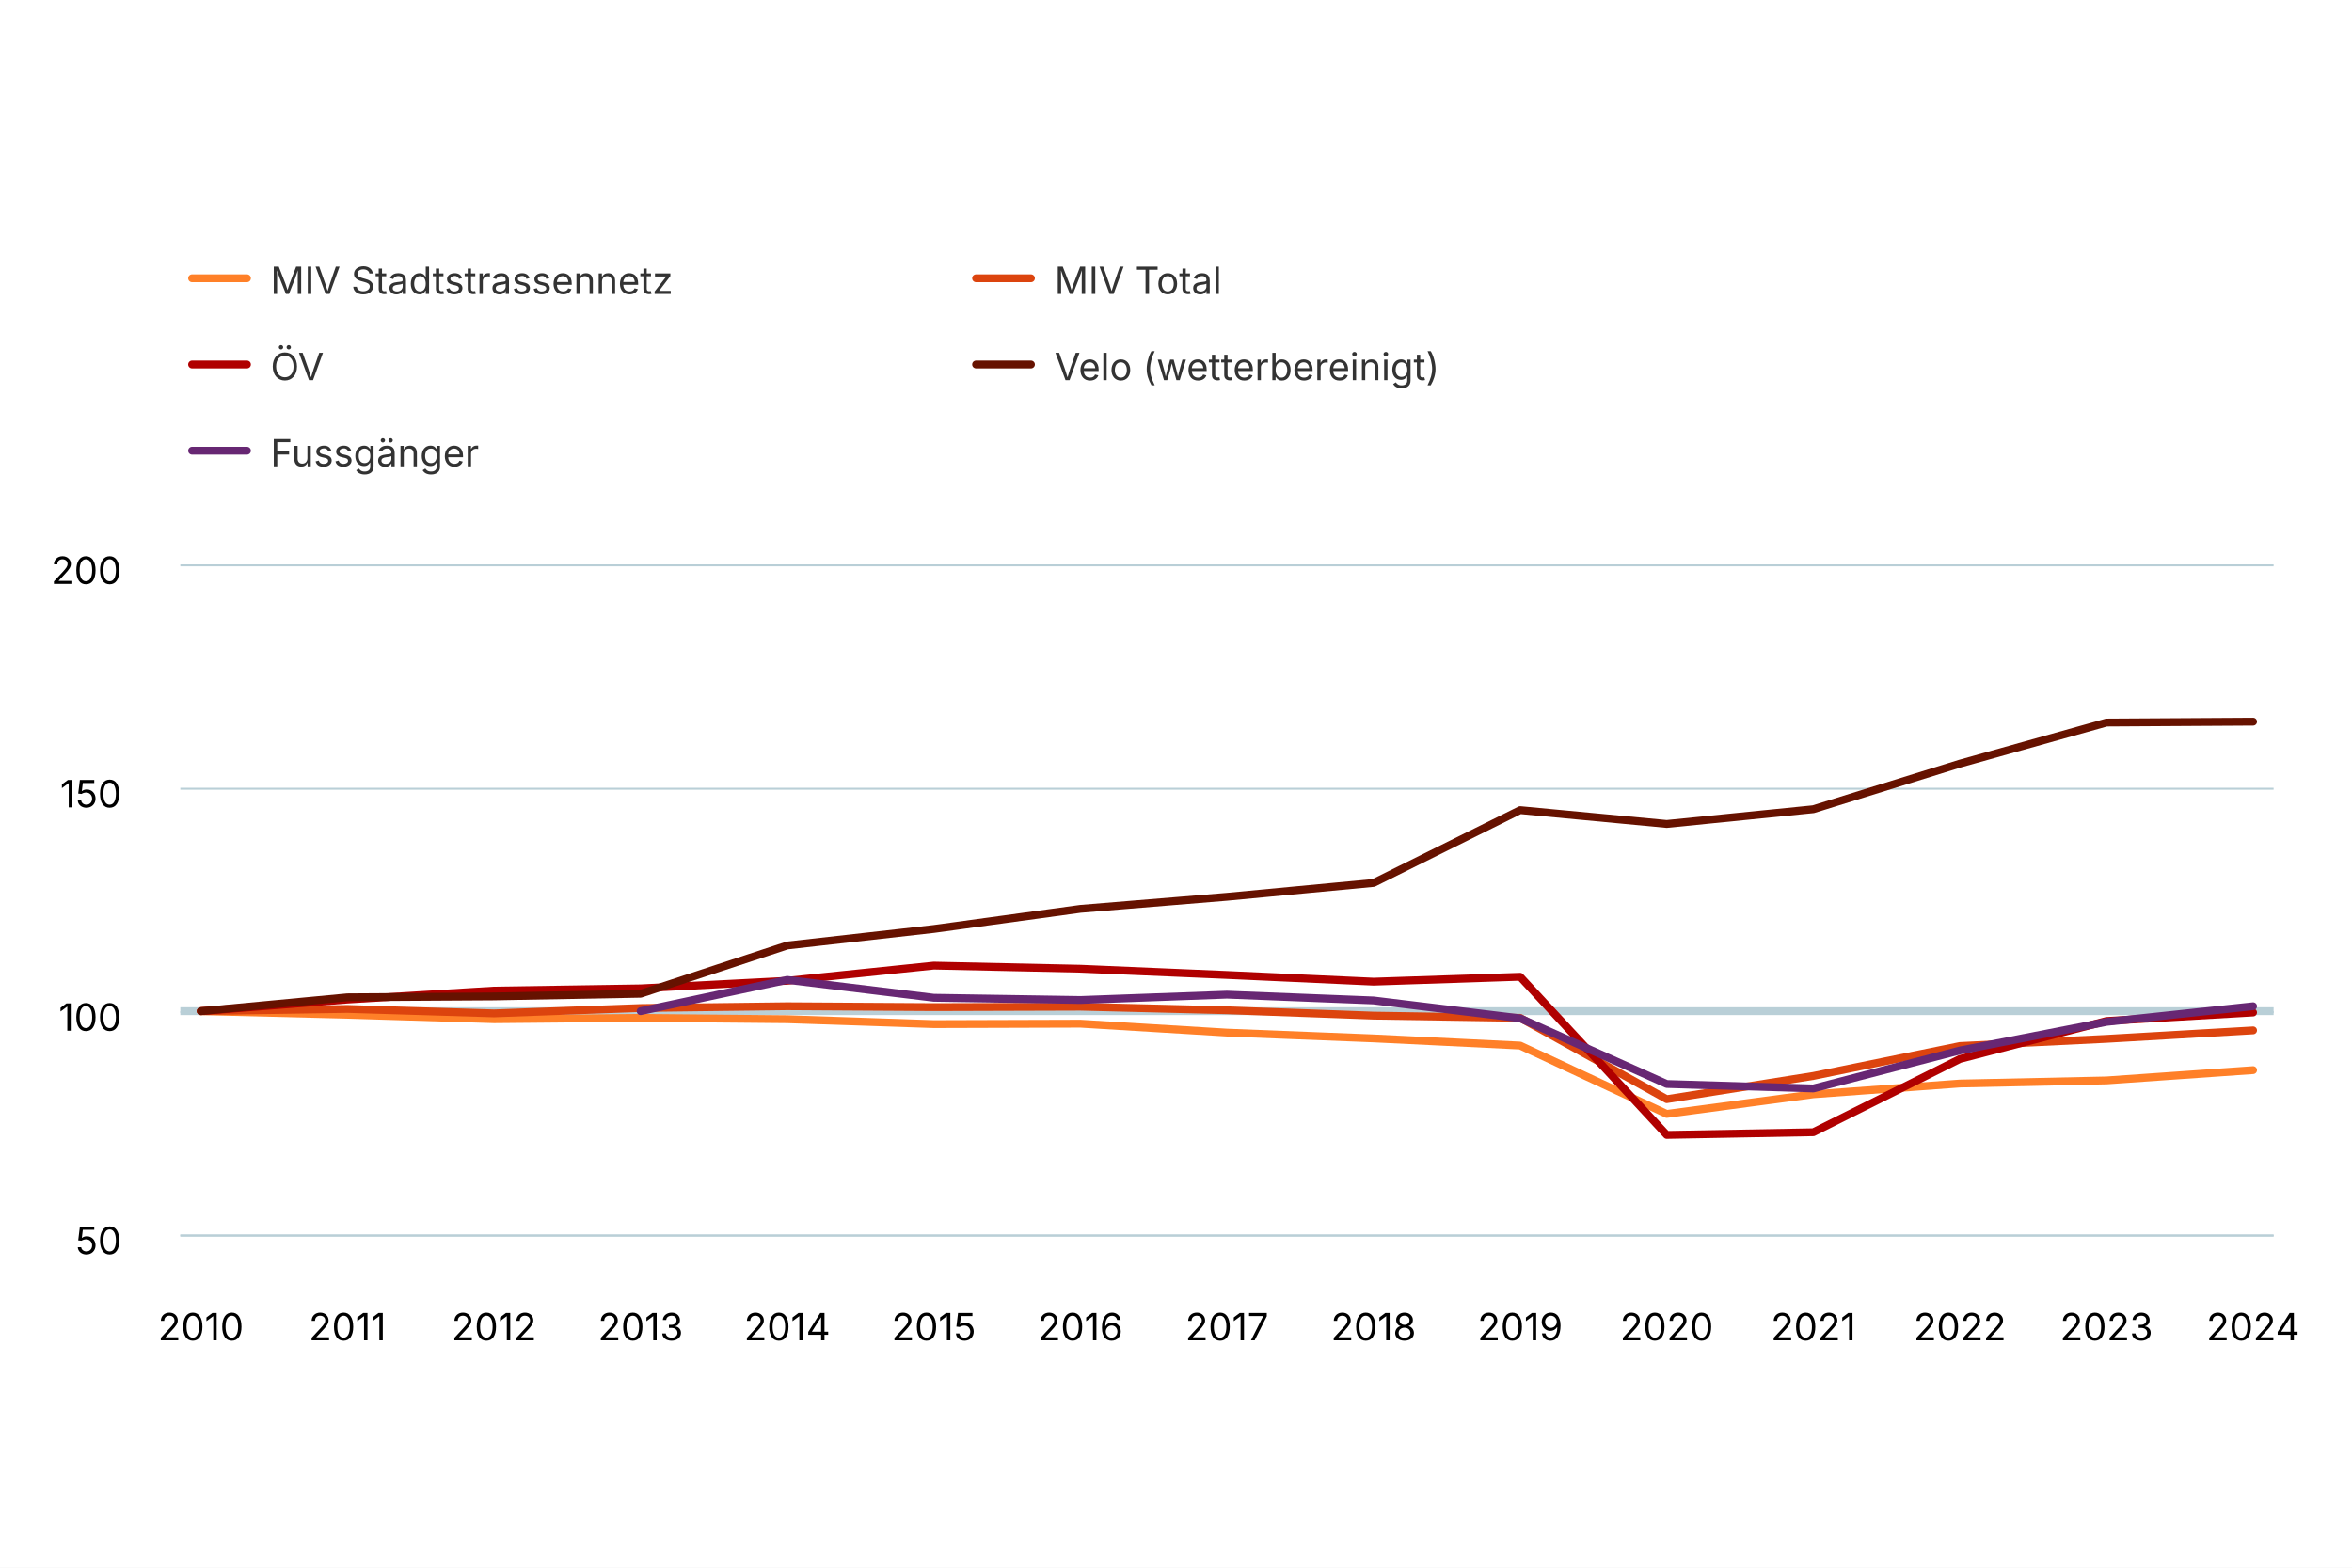
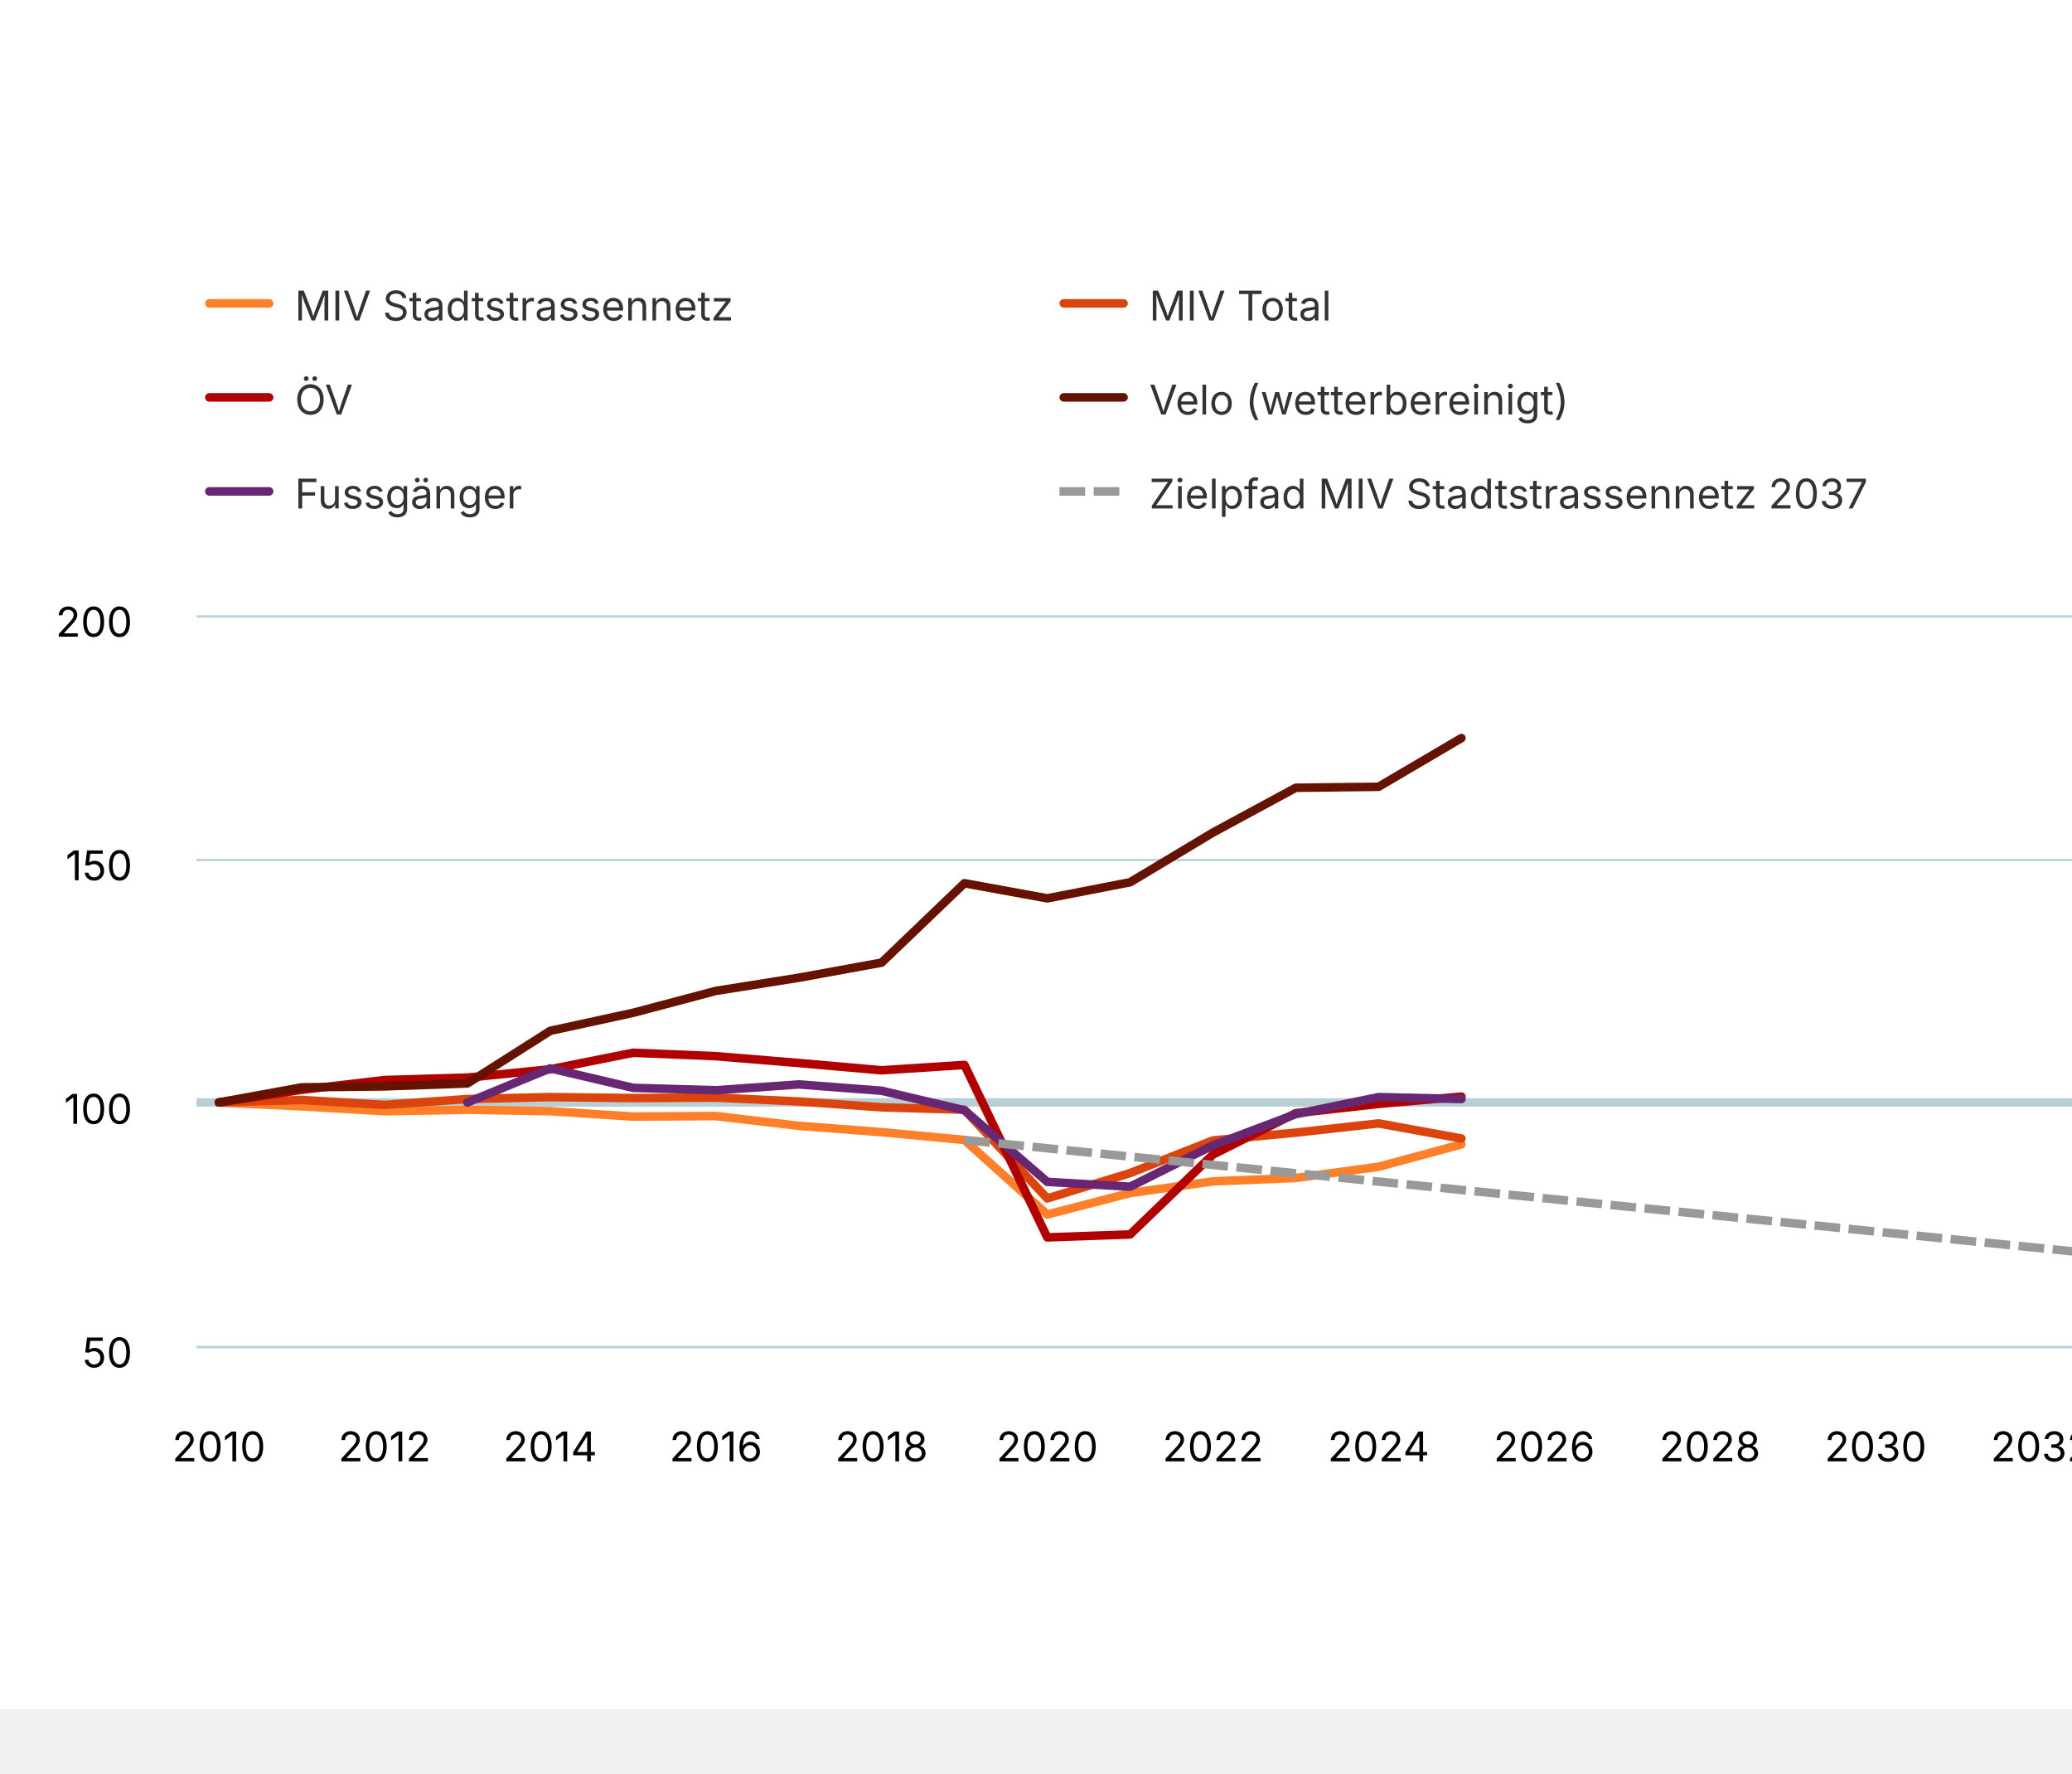
- <svg xmlns="http://www.w3.org/2000/svg" version="1.1" class="highcharts-root" style="font-family: Inter, &quot;Helvetica Neue&quot;, Helvetica, Arial, sans-serif; font-size: 1rem;" width="600" height="400" viewBox="0 0 600 400" role="img" aria-label="Verkehrsleistungsindex">
+ <svg xmlns="http://www.w3.org/2000/svg" version="1.1" class="highcharts-root" style="font-family: Inter, &quot;Helvetica Neue&quot;, Helvetica, Arial, sans-serif; font-size: 1rem;" viewBox="0 0 485 415">
  <defs>
    <filter id="highcharts-drop-shadow-0">
      <feDropShadow dx="1" dy="1" flood-color="#000000" flood-opacity="0.75" stdDeviation="2.5" />
    </filter>
-     <clipPath id="highcharts-1gj1aqv-31-">
+     <clipPath id="highcharts-1ili7p0-47-">
      <rect x="0" y="0" width="534" height="171" fill="none" />
    </clipPath>
  </defs>
  <rect fill="#ffffff" class="highcharts-background" filter="none" x="0" y="0" width="600" height="400" rx="0" ry="0" />
  <rect fill="none" class="highcharts-plot-background" x="46" y="144" width="534" height="171" filter="none" />
  <g class="highcharts-pane-group" data-z-index="0" />
  <g class="highcharts-plot-lines-0" data-z-index="0">
    <path fill="none" class="highcharts-plot-line " stroke="#B9CFD7" stroke-width="2" d="M 46 258 L 580 258" />
  </g>
  <g class="highcharts-grid highcharts-xaxis-grid" data-z-index="1">
    <path fill="none" stroke="#e6e6e6" stroke-width="0" stroke-dasharray="none" data-z-index="1" class="highcharts-grid-line" d="M 51.5 144 L 51.5 315" opacity="1" />
-     <path fill="none" stroke="#e6e6e6" stroke-width="0" stroke-dasharray="none" data-z-index="1" class="highcharts-grid-line" d="M 88.5 144 L 88.5 315" opacity="1" />
-     <path fill="none" stroke="#e6e6e6" stroke-width="0" stroke-dasharray="none" data-z-index="1" class="highcharts-grid-line" d="M 126.5 144 L 126.5 315" opacity="1" />
-     <path fill="none" stroke="#e6e6e6" stroke-width="0" stroke-dasharray="none" data-z-index="1" class="highcharts-grid-line" d="M 163.5 144 L 163.5 315" opacity="1" />
-     <path fill="none" stroke="#e6e6e6" stroke-width="0" stroke-dasharray="none" data-z-index="1" class="highcharts-grid-line" d="M 200.5 144 L 200.5 315" opacity="1" />
-     <path fill="none" stroke="#e6e6e6" stroke-width="0" stroke-dasharray="none" data-z-index="1" class="highcharts-grid-line" d="M 238.5 144 L 238.5 315" opacity="1" />
-     <path fill="none" stroke="#e6e6e6" stroke-width="0" stroke-dasharray="none" data-z-index="1" class="highcharts-grid-line" d="M 275.5 144 L 275.5 315" opacity="1" />
-     <path fill="none" stroke="#e6e6e6" stroke-width="0" stroke-dasharray="none" data-z-index="1" class="highcharts-grid-line" d="M 313.5 144 L 313.5 315" opacity="1" />
-     <path fill="none" stroke="#e6e6e6" stroke-width="0" stroke-dasharray="none" data-z-index="1" class="highcharts-grid-line" d="M 350.5 144 L 350.5 315" opacity="1" />
-     <path fill="none" stroke="#e6e6e6" stroke-width="0" stroke-dasharray="none" data-z-index="1" class="highcharts-grid-line" d="M 387.5 144 L 387.5 315" opacity="1" />
-     <path fill="none" stroke="#e6e6e6" stroke-width="0" stroke-dasharray="none" data-z-index="1" class="highcharts-grid-line" d="M 425.5 144 L 425.5 315" opacity="1" />
-     <path fill="none" stroke="#e6e6e6" stroke-width="0" stroke-dasharray="none" data-z-index="1" class="highcharts-grid-line" d="M 462.5 144 L 462.5 315" opacity="1" />
-     <path fill="none" stroke="#e6e6e6" stroke-width="0" stroke-dasharray="none" data-z-index="1" class="highcharts-grid-line" d="M 499.5 144 L 499.5 315" opacity="1" />
-     <path fill="none" stroke="#e6e6e6" stroke-width="0" stroke-dasharray="none" data-z-index="1" class="highcharts-grid-line" d="M 537.5 144 L 537.5 315" opacity="1" />
-     <path fill="none" stroke="#e6e6e6" stroke-width="0" stroke-dasharray="none" data-z-index="1" class="highcharts-grid-line" d="M 574.5 144 L 574.5 315" opacity="1" />
+     <path fill="none" stroke="#e6e6e6" stroke-width="0" stroke-dasharray="none" data-z-index="1" class="highcharts-grid-line" d="M 90.5 144 L 90.5 315" opacity="1" />
+     <path fill="none" stroke="#e6e6e6" stroke-width="0" stroke-dasharray="none" data-z-index="1" class="highcharts-grid-line" d="M 128.5 144 L 128.5 315" opacity="1" />
+     <path fill="none" stroke="#e6e6e6" stroke-width="0" stroke-dasharray="none" data-z-index="1" class="highcharts-grid-line" d="M 167.5 144 L 167.5 315" opacity="1" />
+     <path fill="none" stroke="#e6e6e6" stroke-width="0" stroke-dasharray="none" data-z-index="1" class="highcharts-grid-line" d="M 206.5 144 L 206.5 315" opacity="1" />
+     <path fill="none" stroke="#e6e6e6" stroke-width="0" stroke-dasharray="none" data-z-index="1" class="highcharts-grid-line" d="M 245.5 144 L 245.5 315" opacity="1" />
+     <path fill="none" stroke="#e6e6e6" stroke-width="0" stroke-dasharray="none" data-z-index="1" class="highcharts-grid-line" d="M 283.5 144 L 283.5 315" opacity="1" />
+     <path fill="none" stroke="#e6e6e6" stroke-width="0" stroke-dasharray="none" data-z-index="1" class="highcharts-grid-line" d="M 322.5 144 L 322.5 315" opacity="1" />
+     <path fill="none" stroke="#e6e6e6" stroke-width="0" stroke-dasharray="none" data-z-index="1" class="highcharts-grid-line" d="M 361.5 144 L 361.5 315" opacity="1" />
+     <path fill="none" stroke="#e6e6e6" stroke-width="0" stroke-dasharray="none" data-z-index="1" class="highcharts-grid-line" d="M 400.5 144 L 400.5 315" opacity="1" />
+     <path fill="none" stroke="#e6e6e6" stroke-width="0" stroke-dasharray="none" data-z-index="1" class="highcharts-grid-line" d="M 439.5 144 L 439.5 315" opacity="1" />
+     <path fill="none" stroke="#e6e6e6" stroke-width="0" stroke-dasharray="none" data-z-index="1" class="highcharts-grid-line" d="M 477.5 144 L 477.5 315" opacity="1" />
+     <path fill="none" stroke="#e6e6e6" stroke-width="0" stroke-dasharray="none" data-z-index="1" class="highcharts-grid-line" d="M 516.5 144 L 516.5 315" opacity="1" />
+     <path fill="none" stroke="#e6e6e6" stroke-width="0" stroke-dasharray="none" data-z-index="1" class="highcharts-grid-line" d="M 555.5 144 L 555.5 315" opacity="1" />
  </g>
  <g class="highcharts-grid highcharts-yaxis-grid" data-z-index="1">
    <path fill="none" stroke="#B9CFD7" stroke-width="0.5" stroke-dasharray="none" data-z-index="1" class="highcharts-grid-line" d="M 46 315.25 L 580 315.25" opacity="1" />
    <path fill="none" stroke="#B9CFD7" stroke-width="0.5" stroke-dasharray="none" data-z-index="1" class="highcharts-grid-line" d="M 46 258.25 L 580 258.25" opacity="1" />
    <path fill="none" stroke="#B9CFD7" stroke-width="0.5" stroke-dasharray="none" data-z-index="1" class="highcharts-grid-line" d="M 46 201.25 L 580 201.25" opacity="1" />
    <path fill="none" stroke="#B9CFD7" stroke-width="0.5" stroke-dasharray="none" data-z-index="1" class="highcharts-grid-line" d="M 46 144.25 L 580 144.25" opacity="1" />
  </g>
  <rect fill="none" class="highcharts-plot-border" data-z-index="1" stroke="#cccccc" stroke-width="0" x="46" y="144" width="534" height="171" />
  <g class="highcharts-axis highcharts-xaxis" data-z-index="2">
    <path fill="none" class="highcharts-axis-line" stroke="#B9CFD7" stroke-width="0.5" data-z-index="7" d="M 46 315.25 L 580 315.25" />
  </g>
  <g class="highcharts-axis highcharts-yaxis" data-z-index="2">
    <path fill="none" class="highcharts-axis-line" stroke="#B9CFD7" stroke-width="0" data-z-index="7" d="M 46 144 L 46 315" />
  </g>
  <g class="highcharts-series-group" data-z-index="3" filter="none">
-     <g class="highcharts-series highcharts-series-0 highcharts-line-series" data-z-index="0.1" opacity="1" transform="translate(46,144) scale(1 1)" clip-path="url(#highcharts-1gj1aqv-31-)">
-       <path fill="none" d="M 5.235 114 L 42.63 114.912 L 80.025 116.052 L 117.42 115.71 L 154.815 116.052 L 192.21 117.306 L 229.605 117.192 L 267 119.472 L 304.395 120.954 L 341.79 122.778 L 379.185 140.22 L 416.58 135.204 L 453.975 132.468 L 491.37 131.67 L 528.765 129.048" class="highcharts-graph" data-z-index="1" stroke="#ff8028" stroke-width="2" stroke-linejoin="round" stroke-linecap="round" filter="none" />
-       <path fill="none" d="M 5.235 114 L 42.63 114.912 L 80.025 116.052 L 117.42 115.71 L 154.815 116.052 L 192.21 117.306 L 229.605 117.192 L 267 119.472 L 304.395 120.954 L 341.79 122.778 L 379.185 140.22 L 416.58 135.204 L 453.975 132.468 L 491.37 131.67 L 528.765 129.048" data-z-index="2" class="highcharts-tracker-line" stroke-linecap="round" stroke-linejoin="round" stroke="rgba(192,192,192,0)" stroke-width="22" />
+     <g class="highcharts-series highcharts-series-0 highcharts-line-series" data-z-index="0.1" opacity="1" transform="translate(46,144) scale(1 1)" clip-path="url(#highcharts-1ili7p0-47-)">
+       <path fill="none" d="M 5.235 114 L 24.625 114.912 L 44.015 116.052 L 63.405 115.71 L 82.795 116.052 L 102.185 117.306 L 121.575 117.192 L 140.965 119.472 L 160.355 120.954 L 179.745 122.778 L 199.135 140.22 L 218.525 135.204 L 237.915 132.468 L 257.305 131.67 L 276.695 129.048 L 296.085 123.804" class="highcharts-graph" data-z-index="1" stroke="#ff8028" stroke-width="2" stroke-linejoin="round" stroke-linecap="round" filter="none" />
+       <path fill="none" d="M 5.235 114 L 24.625 114.912 L 44.015 116.052 L 63.405 115.71 L 82.795 116.052 L 102.185 117.306 L 121.575 117.192 L 140.965 119.472 L 160.355 120.954 L 179.745 122.778 L 199.135 140.22 L 218.525 135.204 L 237.915 132.468 L 257.305 131.67 L 276.695 129.048 L 296.085 123.804" data-z-index="2" class="highcharts-tracker-line" stroke-linecap="round" stroke-linejoin="round" stroke="rgba(192,192,192,0)" stroke-width="22" />
    </g>
    <g class="highcharts-markers highcharts-series-0 highcharts-line-series highcharts-tracker" data-z-index="0.1" opacity="1" transform="translate(46,144) scale(1 1)" clip-path="none" />
-     <g class="highcharts-series highcharts-series-1 highcharts-line-series" data-z-index="0.1" opacity="1" transform="translate(46,144) scale(1 1)" clip-path="url(#highcharts-1gj1aqv-31-)">
-       <path fill="none" d="M 5.235 114 L 42.63 113.43 L 80.025 114.57 L 117.42 113.202 L 154.815 112.746 L 192.21 112.974 L 229.605 112.86 L 267 113.772 L 304.395 115.14 L 341.79 115.71 L 379.185 136.458 L 416.58 130.53 L 453.975 122.892 L 491.37 121.068 L 528.765 118.902" class="highcharts-graph" data-z-index="1" stroke="#dc440e" stroke-width="2" stroke-linejoin="round" stroke-linecap="round" filter="none" />
-       <path fill="none" d="M 5.235 114 L 42.63 113.43 L 80.025 114.57 L 117.42 113.202 L 154.815 112.746 L 192.21 112.974 L 229.605 112.86 L 267 113.772 L 304.395 115.14 L 341.79 115.71 L 379.185 136.458 L 416.58 130.53 L 453.975 122.892 L 491.37 121.068 L 528.765 118.902" data-z-index="2" class="highcharts-tracker-line" stroke-linecap="round" stroke-linejoin="round" stroke="rgba(192,192,192,0)" stroke-width="22" />
+     <g class="highcharts-series highcharts-series-1 highcharts-line-series" data-z-index="0.1" opacity="1" transform="translate(46,144) scale(1 1)" clip-path="url(#highcharts-1ili7p0-47-)">
+       <path fill="none" d="M 5.235 114 L 24.625 113.43 L 44.015 114.57 L 63.405 113.202 L 82.795 112.746 L 102.185 112.974 L 121.575 112.86 L 140.965 113.772 L 160.355 115.14 L 179.745 115.71 L 199.135 136.458 L 218.525 130.53 L 237.915 122.892 L 257.305 121.068 L 276.695 118.902 L 296.085 122.436" class="highcharts-graph" data-z-index="1" stroke="#dc440e" stroke-width="2" stroke-linejoin="round" stroke-linecap="round" filter="none" />
+       <path fill="none" d="M 5.235 114 L 24.625 113.43 L 44.015 114.57 L 63.405 113.202 L 82.795 112.746 L 102.185 112.974 L 121.575 112.86 L 140.965 113.772 L 160.355 115.14 L 179.745 115.71 L 199.135 136.458 L 218.525 130.53 L 237.915 122.892 L 257.305 121.068 L 276.695 118.902 L 296.085 122.436" data-z-index="2" class="highcharts-tracker-line" stroke-linecap="round" stroke-linejoin="round" stroke="rgba(192,192,192,0)" stroke-width="22" />
    </g>
    <g class="highcharts-markers highcharts-series-1 highcharts-line-series highcharts-tracker" data-z-index="0.1" opacity="1" transform="translate(46,144) scale(1 1)" clip-path="none" />
-     <g class="highcharts-series highcharts-series-2 highcharts-line-series" data-z-index="0.1" opacity="1" transform="translate(46,144) scale(1 1)" clip-path="url(#highcharts-1gj1aqv-31-)">
-       <path fill="none" d="M 5.235 114 L 42.63 111.036 L 80.025 108.756 L 117.42 108.186 L 154.815 106.248 L 192.21 102.372 L 229.605 103.17 L 267 104.766 L 304.395 106.476 L 341.79 105.222 L 379.185 145.578 L 416.58 144.894 L 453.975 126.198 L 491.37 116.508 L 528.765 114.342" class="highcharts-graph" data-z-index="1" stroke="#b00000" stroke-width="2" stroke-linejoin="round" stroke-linecap="round" filter="none" />
-       <path fill="none" d="M 5.235 114 L 42.63 111.036 L 80.025 108.756 L 117.42 108.186 L 154.815 106.248 L 192.21 102.372 L 229.605 103.17 L 267 104.766 L 304.395 106.476 L 341.79 105.222 L 379.185 145.578 L 416.58 144.894 L 453.975 126.198 L 491.37 116.508 L 528.765 114.342" data-z-index="2" class="highcharts-tracker-line" stroke-linecap="round" stroke-linejoin="round" stroke="rgba(192,192,192,0)" stroke-width="22" />
+     <g class="highcharts-series highcharts-series-2 highcharts-line-series" data-z-index="0.1" opacity="1" transform="translate(46,144) scale(1 1)" clip-path="url(#highcharts-1ili7p0-47-)">
+       <path fill="none" d="M 5.235 114 L 24.625 111.036 L 44.015 108.756 L 63.405 108.186 L 82.795 106.248 L 102.185 102.372 L 121.575 103.17 L 140.965 104.766 L 160.355 106.476 L 179.745 105.222 L 199.135 145.578 L 218.525 144.894 L 237.915 126.198 L 257.305 116.508 L 276.695 114.342 L 296.085 112.632" class="highcharts-graph" data-z-index="1" stroke="#b00000" stroke-width="2" stroke-linejoin="round" stroke-linecap="round" filter="none" />
+       <path fill="none" d="M 5.235 114 L 24.625 111.036 L 44.015 108.756 L 63.405 108.186 L 82.795 106.248 L 102.185 102.372 L 121.575 103.17 L 140.965 104.766 L 160.355 106.476 L 179.745 105.222 L 199.135 145.578 L 218.525 144.894 L 237.915 126.198 L 257.305 116.508 L 276.695 114.342 L 296.085 112.632" data-z-index="2" class="highcharts-tracker-line" stroke-linecap="round" stroke-linejoin="round" stroke="rgba(192,192,192,0)" stroke-width="22" />
    </g>
    <g class="highcharts-markers highcharts-series-2 highcharts-line-series highcharts-tracker" data-z-index="0.1" opacity="1" transform="translate(46,144) scale(1 1)" clip-path="none" />
-     <g class="highcharts-series highcharts-series-3 highcharts-line-series" data-z-index="0.1" opacity="1" transform="translate(46,144) scale(1 1)" clip-path="url(#highcharts-1gj1aqv-31-)">
-       <path fill="none" d="M 5.235 114 L 42.63 110.466 L 80.025 110.238 L 117.42 109.554 L 154.815 97.242 L 192.21 93.024 L 229.605 87.894 L 267 84.816 L 304.395 81.282 L 341.79 62.7 L 379.185 66.234 L 416.58 62.472 L 453.975 50.844 L 491.37 40.356 L 528.765 40.128" class="highcharts-graph" data-z-index="1" stroke="#661200" stroke-width="2" stroke-linejoin="round" stroke-linecap="round" filter="none" />
-       <path fill="none" d="M 5.235 114 L 42.63 110.466 L 80.025 110.238 L 117.42 109.554 L 154.815 97.242 L 192.21 93.024 L 229.605 87.894 L 267 84.816 L 304.395 81.282 L 341.79 62.7 L 379.185 66.234 L 416.58 62.472 L 453.975 50.844 L 491.37 40.356 L 528.765 40.128" data-z-index="2" class="highcharts-tracker-line" stroke-linecap="round" stroke-linejoin="round" stroke="rgba(192,192,192,0)" stroke-width="22" />
+     <g class="highcharts-series highcharts-series-3 highcharts-line-series" data-z-index="0.1" opacity="1" transform="translate(46,144) scale(1 1)" clip-path="url(#highcharts-1ili7p0-47-)">
+       <path fill="none" d="M 5.235 114 L 24.625 110.466 L 44.015 110.238 L 63.405 109.554 L 82.795 97.242 L 102.185 93.024 L 121.575 87.894 L 140.965 84.816 L 160.355 81.282 L 179.745 62.7 L 199.135 66.234 L 218.525 62.472 L 237.915 50.844 L 257.305 40.356 L 276.695 40.128 L 296.085 28.728" class="highcharts-graph" data-z-index="1" stroke="#661200" stroke-width="2" stroke-linejoin="round" stroke-linecap="round" filter="none" />
+       <path fill="none" d="M 5.235 114 L 24.625 110.466 L 44.015 110.238 L 63.405 109.554 L 82.795 97.242 L 102.185 93.024 L 121.575 87.894 L 140.965 84.816 L 160.355 81.282 L 179.745 62.7 L 199.135 66.234 L 218.525 62.472 L 237.915 50.844 L 257.305 40.356 L 276.695 40.128 L 296.085 28.728" data-z-index="2" class="highcharts-tracker-line" stroke-linecap="round" stroke-linejoin="round" stroke="rgba(192,192,192,0)" stroke-width="22" />
    </g>
    <g class="highcharts-markers highcharts-series-3 highcharts-line-series highcharts-tracker" data-z-index="0.1" opacity="1" transform="translate(46,144) scale(1 1)" clip-path="none" />
-     <g class="highcharts-series highcharts-series-4 highcharts-line-series" data-z-index="0.1" opacity="1" transform="translate(46,144) scale(1 1)" clip-path="url(#highcharts-1gj1aqv-31-)">
-       <path fill="none" d="M 117.42 114 L 154.815 106.02 L 192.21 110.58 L 229.605 111.15 L 267 109.782 L 304.395 111.264 L 341.79 115.824 L 379.185 132.582 L 416.58 133.722 L 453.975 124.032 L 491.37 116.736 L 528.765 112.746" class="highcharts-graph" data-z-index="1" stroke="#672773" stroke-width="2" stroke-linejoin="round" stroke-linecap="round" filter="none" />
-       <path fill="none" d="M 117.42 114 L 154.815 106.02 L 192.21 110.58 L 229.605 111.15 L 267 109.782 L 304.395 111.264 L 341.79 115.824 L 379.185 132.582 L 416.58 133.722 L 453.975 124.032 L 491.37 116.736 L 528.765 112.746" data-z-index="2" class="highcharts-tracker-line" stroke-linecap="round" stroke-linejoin="round" stroke="rgba(192,192,192,0)" stroke-width="22" />
+     <g class="highcharts-series highcharts-series-4 highcharts-line-series" data-z-index="0.1" opacity="1" transform="translate(46,144) scale(1 1)" clip-path="url(#highcharts-1ili7p0-47-)">
+       <path fill="none" d="M 63.405 114 L 82.795 106.02 L 102.185 110.58 L 121.575 111.15 L 140.965 109.782 L 160.355 111.264 L 179.745 115.824 L 199.135 132.582 L 218.525 133.722 L 237.915 124.032 L 257.305 116.736 L 276.695 112.746 L 296.085 113.202" class="highcharts-graph" data-z-index="1" stroke="#672773" stroke-width="2" stroke-linejoin="round" stroke-linecap="round" filter="none" />
+       <path fill="none" d="M 63.405 114 L 82.795 106.02 L 102.185 110.58 L 121.575 111.15 L 140.965 109.782 L 160.355 111.264 L 179.745 115.824 L 199.135 132.582 L 218.525 133.722 L 237.915 124.032 L 257.305 116.736 L 276.695 112.746 L 296.085 113.202" data-z-index="2" class="highcharts-tracker-line" stroke-linecap="round" stroke-linejoin="round" stroke="rgba(192,192,192,0)" stroke-width="22" />
    </g>
    <g class="highcharts-markers highcharts-series-4 highcharts-line-series highcharts-tracker" data-z-index="0.1" opacity="1" transform="translate(46,144) scale(1 1)" clip-path="none" />
+     <g class="highcharts-series highcharts-series-5 highcharts-line-series" data-z-index="0.1" opacity="1" transform="translate(46,144) scale(1 1)" clip-path="url(#highcharts-1ili7p0-47-)">
+       <path fill="none" d="M 179.745 122.778 L 199.135 124.727 L 218.525 126.675 L 237.915 128.624 L 257.305 130.572 L 276.695 132.521 L 296.085 134.469 L 315.475 136.418 L 334.865 138.366 L 354.255 140.315 L 373.645 142.264 L 393.035 144.212 L 412.425 146.161 L 431.815 148.109 L 451.205 150.058 L 470.595 152.006 L 489.985 153.955 L 509.375 155.903 L 528.765 157.852" class="highcharts-graph" data-z-index="1" stroke="#999999" stroke-width="2" stroke-dasharray="6,2" filter="none" />
+       <path fill="none" d="M 179.745 122.778 L 199.135 124.727 L 218.525 126.675 L 237.915 128.624 L 257.305 130.572 L 276.695 132.521 L 296.085 134.469 L 315.475 136.418 L 334.865 138.366 L 354.255 140.315 L 373.645 142.264 L 393.035 144.212 L 412.425 146.161 L 431.815 148.109 L 451.205 150.058 L 470.595 152.006 L 489.985 153.955 L 509.375 155.903 L 528.765 157.852" data-z-index="2" class="highcharts-tracker-line" stroke-linecap="round" stroke-linejoin="round" stroke="rgba(192,192,192,0)" stroke-width="22" />
+     </g>
+     <g class="highcharts-markers highcharts-series-5 highcharts-line-series highcharts-tracker" data-z-index="0.1" opacity="1" transform="translate(46,144) scale(1 1)" clip-path="none" />
  </g>
  <text x="10" text-anchor="start" class="highcharts-caption" data-z-index="4" style="font-size: 0.8em; fill: rgb(102, 102, 102);" text-align="left" y="357" transform-origin="10 15" transform="translate(0,0) scale(1 1)" />
  <g class="highcharts-legend highcharts-no-tooltip" data-z-index="7" text-align="left" transform="translate(40,55)">
    <rect fill="none" class="highcharts-legend-box" rx="0" ry="0" stroke="#999999" stroke-width="0" filter="none" x="0" y="0" width="396" height="77" />
    <g data-z-index="1">
      <g>
        <g class="highcharts-legend-item highcharts-line-series highcharts-color-undefined highcharts-series-0" data-z-index="1" transform="translate(8,3)">
          <path fill="none" class="highcharts-graph" stroke-width="2" stroke-linecap="round" d="M 1 13 L 15 13" stroke="#ff8028" />
          <text x="21" text-anchor="start" data-z-index="2" style="cursor: pointer; font-size: 0.8em; text-decoration: none; font-weight: normal; fill: rgb(51, 51, 51);" y="17">MIV Stadtstrassennetz</text>
        </g>
        <g class="highcharts-legend-item highcharts-line-series highcharts-color-undefined highcharts-series-1" data-z-index="1" transform="translate(208,3)">
          <path fill="none" class="highcharts-graph" stroke-width="2" stroke-linecap="round" d="M 1 13 L 15 13" stroke="#dc440e" />
          <text x="21" y="17" text-anchor="start" data-z-index="2" style="cursor: pointer; font-size: 0.8em; text-decoration: none; font-weight: normal; fill: rgb(51, 51, 51);">MIV Total</text>
        </g>
        <g class="highcharts-legend-item highcharts-line-series highcharts-color-undefined highcharts-series-2" data-z-index="1" transform="translate(8,25)">
          <path fill="none" class="highcharts-graph" stroke-width="2" stroke-linecap="round" d="M 1 13 L 15 13" stroke="#b00000" />
          <text x="21" y="17" text-anchor="start" data-z-index="2" style="cursor: pointer; font-size: 0.8em; text-decoration: none; font-weight: normal; fill: rgb(51, 51, 51);">ÖV</text>
        </g>
        <g class="highcharts-legend-item highcharts-line-series highcharts-color-undefined highcharts-series-3" data-z-index="1" transform="translate(208,25)">
          <path fill="none" class="highcharts-graph" stroke-width="2" stroke-linecap="round" d="M 1 13 L 15 13" stroke="#661200" />
          <text x="21" y="17" text-anchor="start" data-z-index="2" style="cursor: pointer; font-size: 0.8em; text-decoration: none; font-weight: normal; fill: rgb(51, 51, 51);">Velo (wetterbereinigt)</text>
        </g>
        <g class="highcharts-legend-item highcharts-line-series highcharts-color-undefined highcharts-series-4" data-z-index="1" transform="translate(8,47)">
          <path fill="none" class="highcharts-graph" stroke-width="2" stroke-linecap="round" d="M 1 13 L 15 13" stroke="#672773" />
          <text x="21" y="17" text-anchor="start" data-z-index="2" style="cursor: pointer; font-size: 0.8em; text-decoration: none; font-weight: normal; fill: rgb(51, 51, 51);">Fussgänger</text>
        </g>
+         <g class="highcharts-legend-item highcharts-line-series highcharts-color-undefined highcharts-series-5" data-z-index="1" transform="translate(208,47)">
+           <path fill="none" class="highcharts-graph" stroke-width="2" stroke-dasharray="6,2" d="M 0 13 L 16 13" stroke="#999999" />
+           <text x="21" y="17" text-anchor="start" data-z-index="2" style="cursor: pointer; font-size: 0.8em; text-decoration: none; font-weight: normal; fill: rgb(51, 51, 51);">Zielpfad MIV Stadtstrassennetz 2037</text>
+         </g>
      </g>
    </g>
  </g>
  <g class="highcharts-axis-labels highcharts-xaxis-labels" data-z-index="7">
    <text x="51.235" text-anchor="middle" transform="translate(0,0)" style="cursor: default; font-size: 0.8em; fill: rgb(0, 0, 0);" y="342" opacity="1">2010</text>
-     <text x="88.63" text-anchor="middle" transform="translate(0,0)" style="cursor: default; font-size: 0.8em; fill: rgb(0, 0, 0);" y="342" opacity="1">2011</text>
-     <text x="126.025" text-anchor="middle" transform="translate(0,0)" style="cursor: default; font-size: 0.8em; fill: rgb(0, 0, 0);" y="342" opacity="1">2012</text>
-     <text x="163.42" text-anchor="middle" transform="translate(0,0)" style="cursor: default; font-size: 0.8em; fill: rgb(0, 0, 0);" y="342" opacity="1">2013</text>
-     <text x="200.815" text-anchor="middle" transform="translate(0,0)" style="cursor: default; font-size: 0.8em; fill: rgb(0, 0, 0);" y="342" opacity="1">2014</text>
-     <text x="238.21" text-anchor="middle" transform="translate(0,0)" style="cursor: default; font-size: 0.8em; fill: rgb(0, 0, 0);" y="342" opacity="1">2015</text>
-     <text x="275.605" text-anchor="middle" transform="translate(0,0)" style="cursor: default; font-size: 0.8em; fill: rgb(0, 0, 0);" y="342" opacity="1">2016</text>
-     <text x="313" text-anchor="middle" transform="translate(0,0)" style="cursor: default; font-size: 0.8em; fill: rgb(0, 0, 0);" y="342" opacity="1">2017</text>
-     <text x="350.395" text-anchor="middle" transform="translate(0,0)" style="cursor: default; font-size: 0.8em; fill: rgb(0, 0, 0);" y="342" opacity="1">2018</text>
-     <text x="387.79" text-anchor="middle" transform="translate(0,0)" style="cursor: default; font-size: 0.8em; fill: rgb(0, 0, 0);" y="342" opacity="1">2019</text>
-     <text x="425.185" text-anchor="middle" transform="translate(0,0)" style="cursor: default; font-size: 0.8em; fill: rgb(0, 0, 0);" y="342" opacity="1">2020</text>
-     <text x="462.58" text-anchor="middle" transform="translate(0,0)" style="cursor: default; font-size: 0.8em; fill: rgb(0, 0, 0);" y="342" opacity="1">2021</text>
-     <text x="499.975" text-anchor="middle" transform="translate(0,0)" style="cursor: default; font-size: 0.8em; fill: rgb(0, 0, 0);" y="342" opacity="1">2022</text>
-     <text x="537.37" text-anchor="middle" transform="translate(0,0)" style="cursor: default; font-size: 0.8em; fill: rgb(0, 0, 0);" y="342" opacity="1">2023</text>
-     <text x="574.765" text-anchor="middle" transform="translate(0,0)" style="cursor: default; font-size: 0.8em; fill: rgb(0, 0, 0);" y="342" opacity="1">2024</text>
+     <text x="90.015" text-anchor="middle" transform="translate(0,0)" style="cursor: default; font-size: 0.8em; fill: rgb(0, 0, 0);" y="342" opacity="1">2012</text>
+     <text x="128.795" text-anchor="middle" transform="translate(0,0)" style="cursor: default; font-size: 0.8em; fill: rgb(0, 0, 0);" y="342" opacity="1">2014</text>
+     <text x="167.575" text-anchor="middle" transform="translate(0,0)" style="cursor: default; font-size: 0.8em; fill: rgb(0, 0, 0);" y="342" opacity="1">2016</text>
+     <text x="206.355" text-anchor="middle" transform="translate(0,0)" style="cursor: default; font-size: 0.8em; fill: rgb(0, 0, 0);" y="342" opacity="1">2018</text>
+     <text x="245.135" text-anchor="middle" transform="translate(0,0)" style="cursor: default; font-size: 0.8em; fill: rgb(0, 0, 0);" y="342" opacity="1">2020</text>
+     <text x="283.915" text-anchor="middle" transform="translate(0,0)" style="cursor: default; font-size: 0.8em; fill: rgb(0, 0, 0);" y="342" opacity="1">2022</text>
+     <text x="322.695" text-anchor="middle" transform="translate(0,0)" style="cursor: default; font-size: 0.8em; fill: rgb(0, 0, 0);" y="342" opacity="1">2024</text>
+     <text x="361.475" text-anchor="middle" transform="translate(0,0)" style="cursor: default; font-size: 0.8em; fill: rgb(0, 0, 0);" y="342" opacity="1">2026</text>
+     <text x="400.255" text-anchor="middle" transform="translate(0,0)" style="cursor: default; font-size: 0.8em; fill: rgb(0, 0, 0);" y="342" opacity="1">2028</text>
+     <text x="439.035" text-anchor="middle" transform="translate(0,0)" style="cursor: default; font-size: 0.8em; fill: rgb(0, 0, 0);" y="342" opacity="1">2030</text>
+     <text x="477.815" text-anchor="middle" transform="translate(0,0)" style="cursor: default; font-size: 0.8em; fill: rgb(0, 0, 0);" y="342" opacity="1">2032</text>
+     <text x="516.595" text-anchor="middle" transform="translate(0,0)" style="cursor: default; font-size: 0.8em; fill: rgb(0, 0, 0);" y="342" opacity="1">2034</text>
+     <text x="555.375" text-anchor="middle" transform="translate(0,0)" style="cursor: default; font-size: 0.8em; fill: rgb(0, 0, 0);" y="342" opacity="1">2036</text>
  </g>
  <g class="highcharts-axis-labels highcharts-yaxis-labels" data-z-index="7">
    <text x="31" text-anchor="end" transform="translate(0,0)" style="cursor: default; font-size: 0.8em; fill: rgb(0, 0, 0);" y="320" opacity="1">50</text>
    <text x="31" text-anchor="end" transform="translate(0,0)" style="cursor: default; font-size: 0.8em; fill: rgb(0, 0, 0);" y="263" opacity="1">100</text>
    <text x="31" text-anchor="end" transform="translate(0,0)" style="cursor: default; font-size: 0.8em; fill: rgb(0, 0, 0);" y="206" opacity="1">150</text>
    <text x="31" text-anchor="end" transform="translate(0,0)" style="cursor: default; font-size: 0.8em; fill: rgb(0, 0, 0);" y="149" opacity="1">200</text>
  </g>
</svg>
